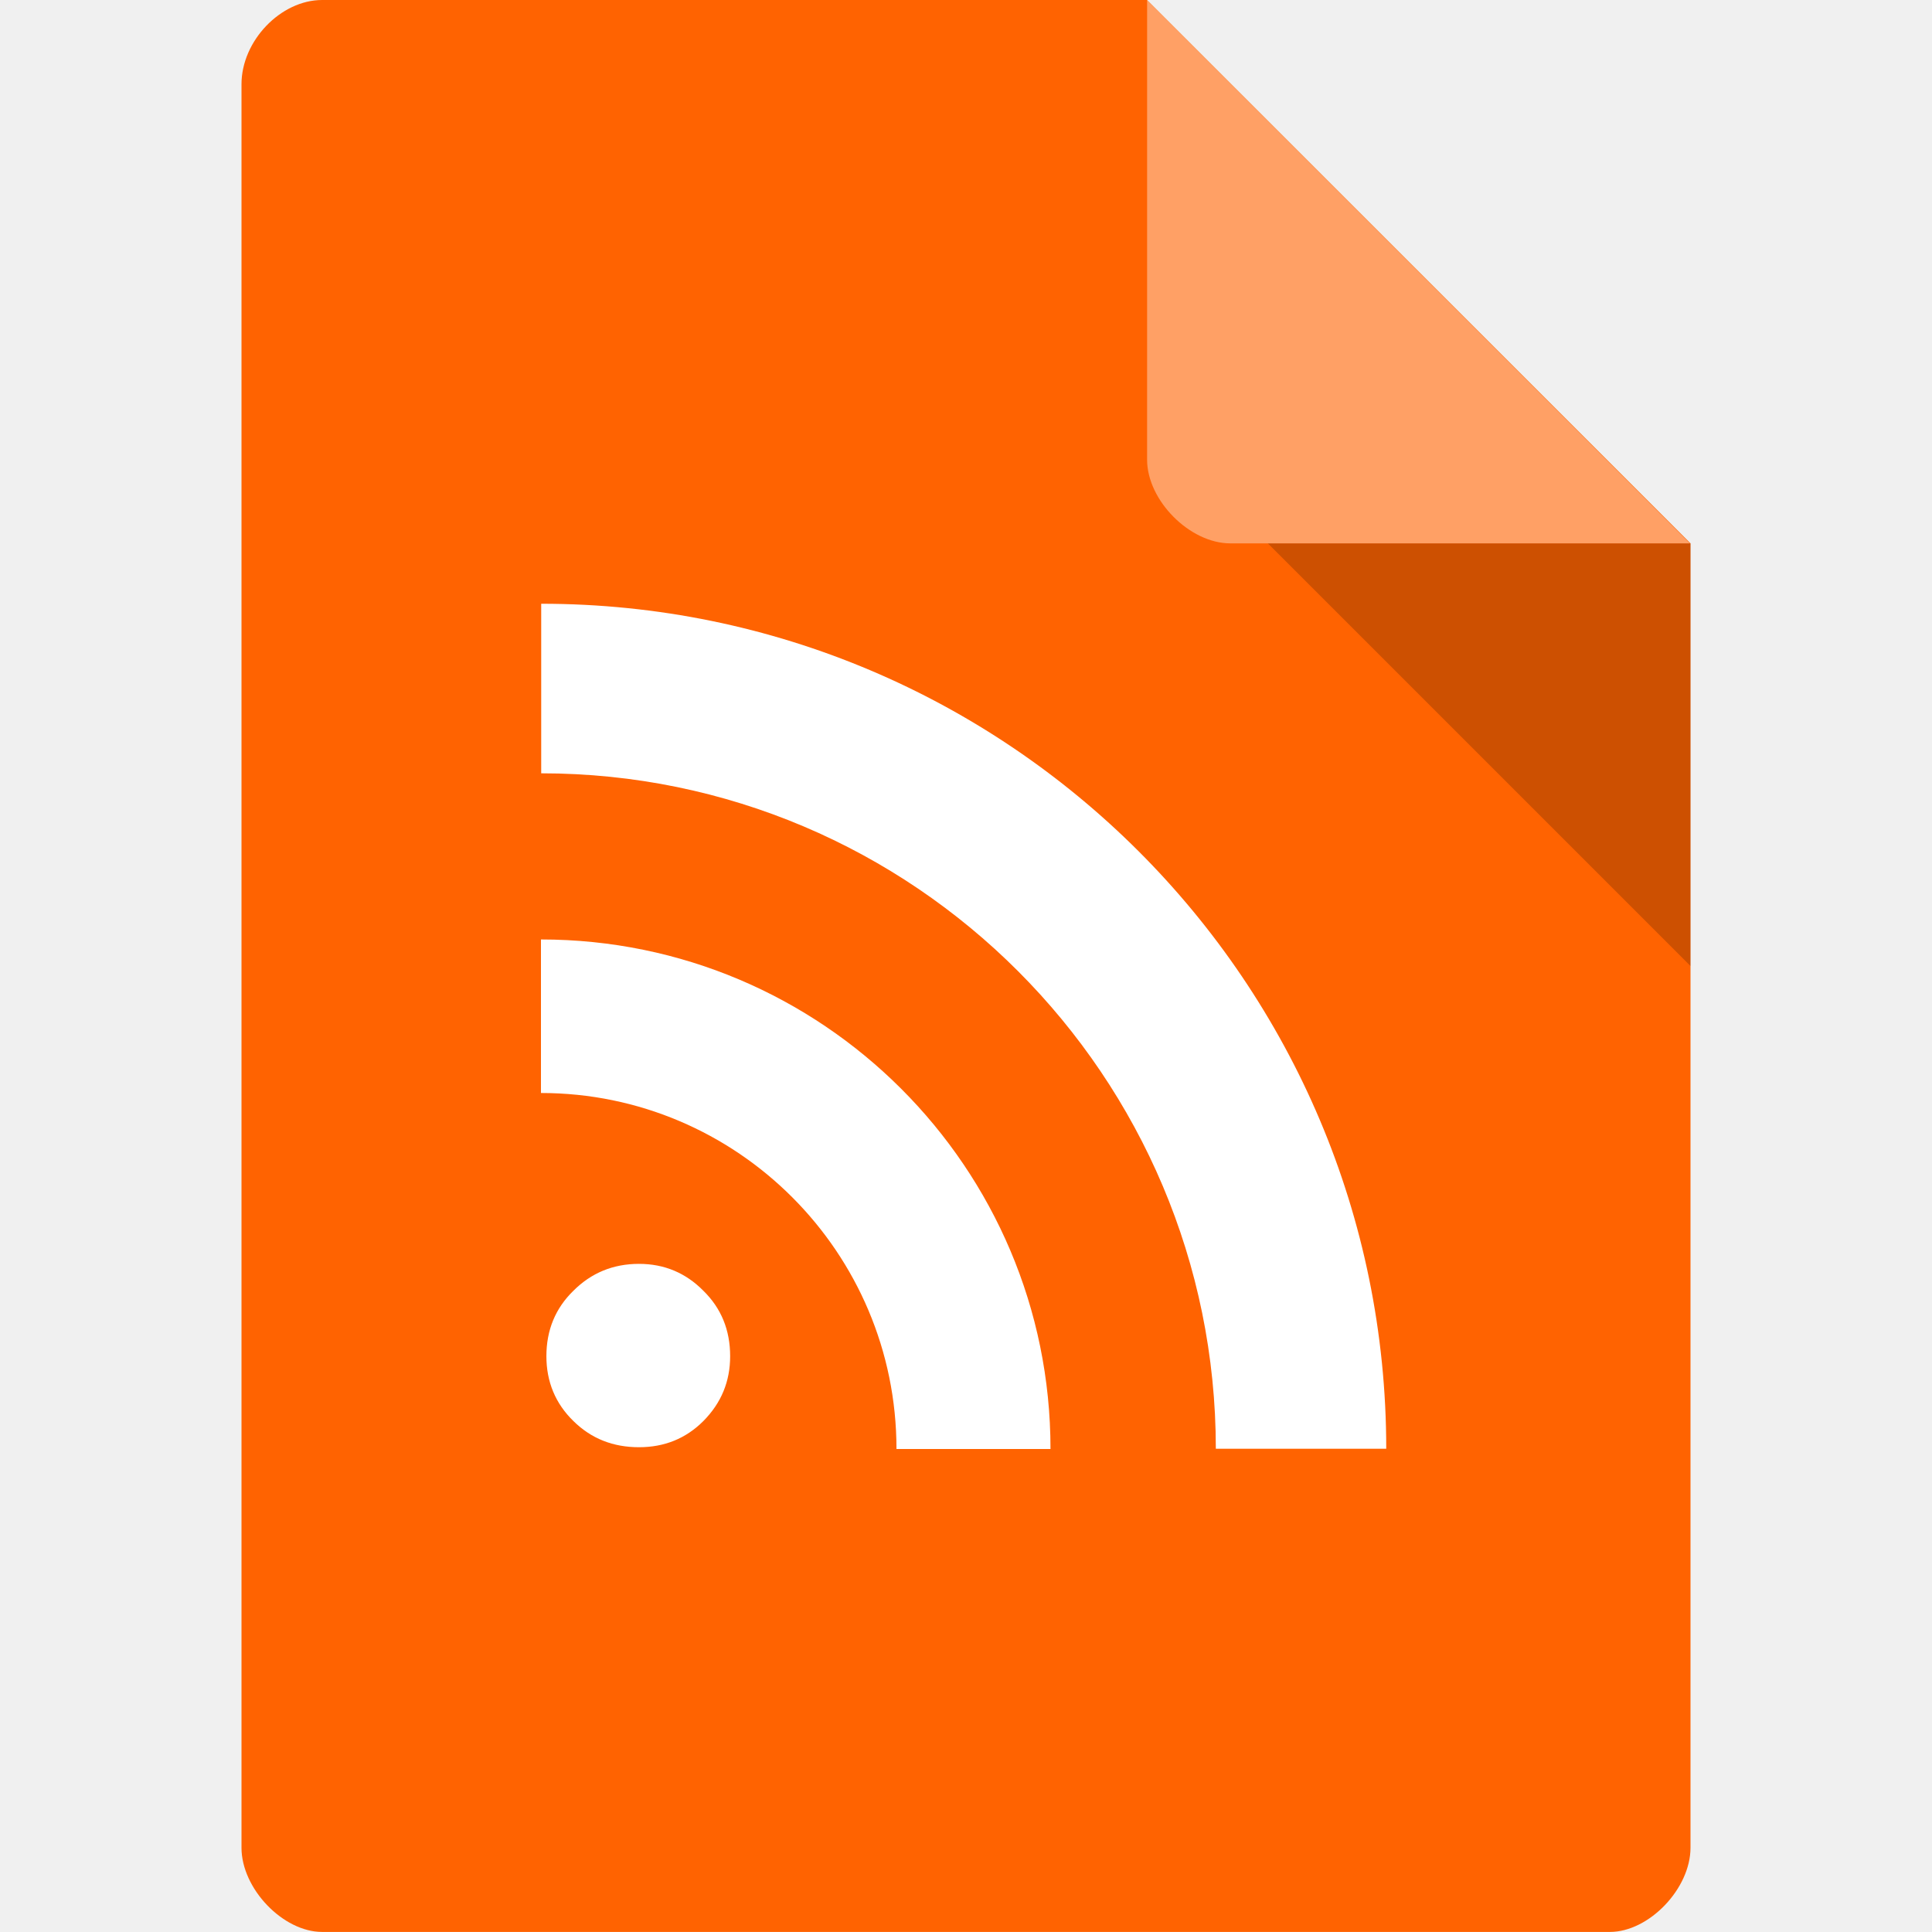
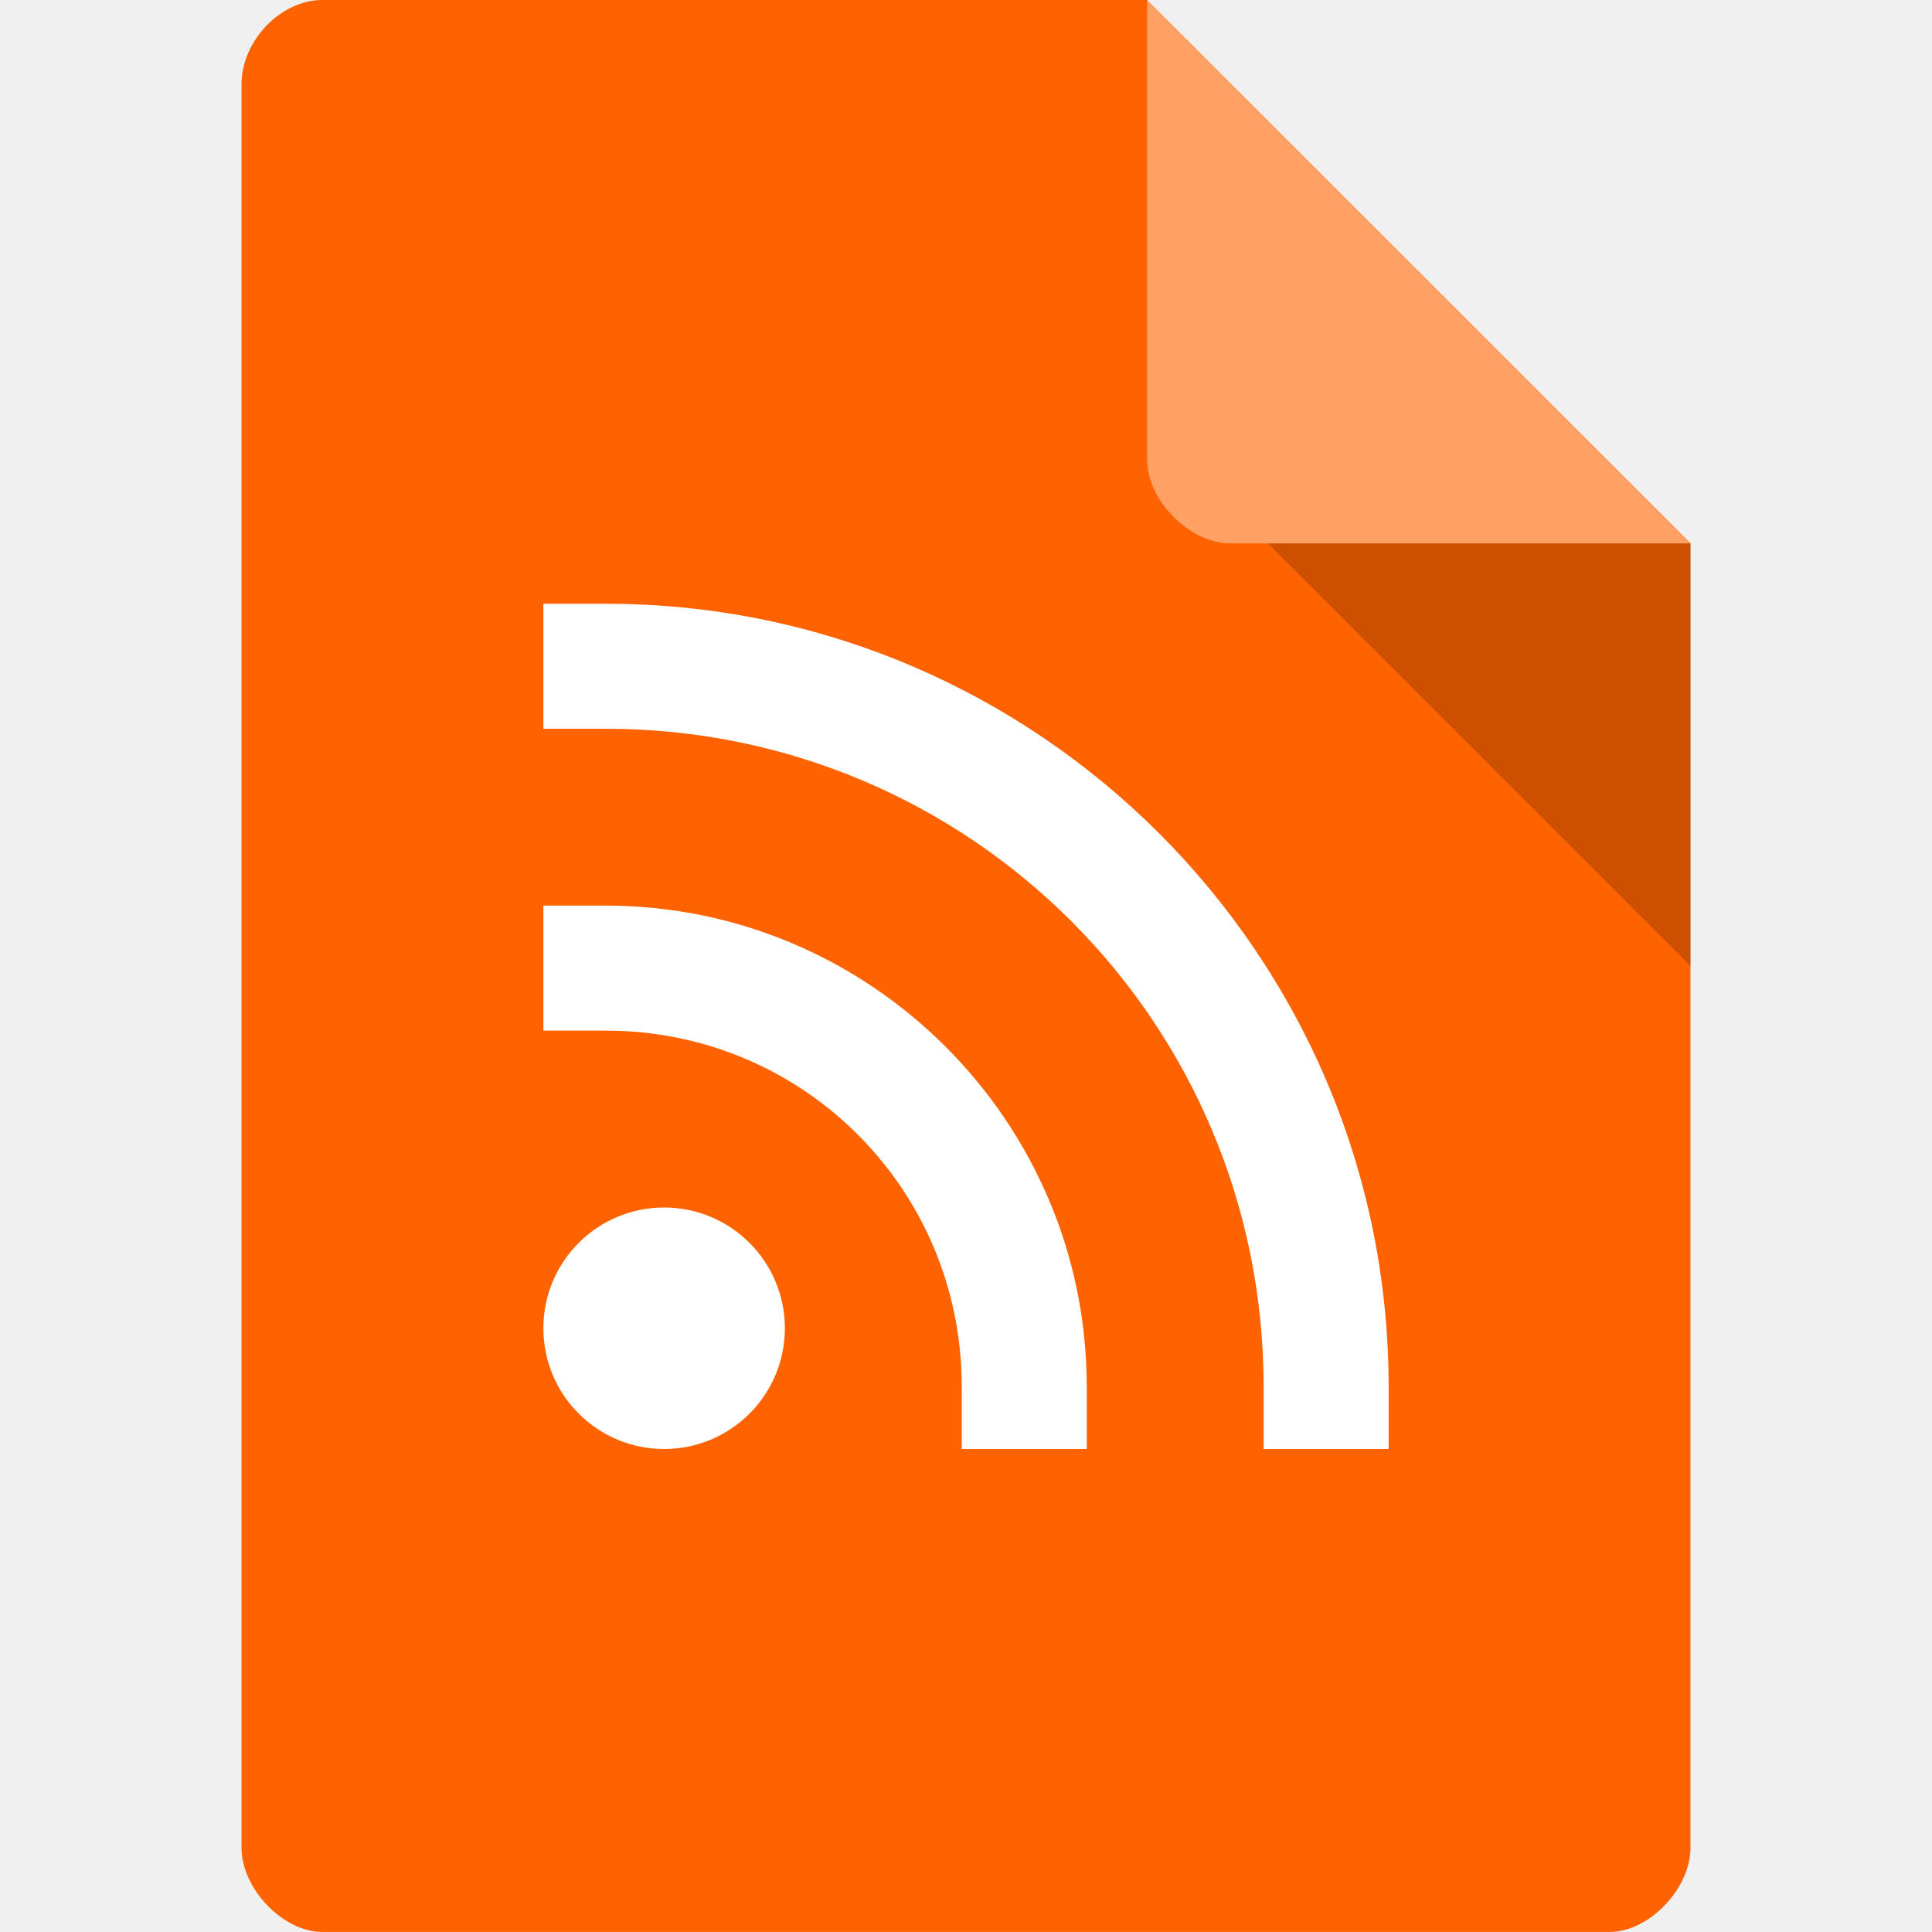
<svg xmlns="http://www.w3.org/2000/svg" viewBox="0 0 64 64">
-   <g>
-     <path d="m 10.672 0 c -1.375 0 -2.672 1.355 -2.672 2.789 l 0 58.42 c 0 1.355 1.375 2.789 2.672 2.789 l 42.656 0 c 1.297 0 2.672 -1.434 2.672 -2.789 l 0 -43.21 l -18 -18 m -27.328 0" style="fill:#ff6301;fill-opacity:1;stroke:none;fill-rule:nonzero" />
-     <path d="m 42 18 l 14 14 l 0 -14 m -14 0" style="fill:#000;fill-opacity:0.196;stroke:none;fill-rule:nonzero" />
-     <path d="m 38 0 l 17.984 18 l -15.227 0 c -1.348 0 -2.758 -1.426 -2.758 -2.773 m 0 -15.227" style="fill:#fff;fill-opacity:0.392;stroke:none;fill-rule:nonzero" />
-     <path d="m 18.1 44.926 c 0 -0.863 0.297 -1.586 0.895 -2.168 c 0.59 -0.59 1.313 -0.891 2.172 -0.891 c 0.84 0 1.551 0.301 2.133 0.891 c 0.594 0.582 0.887 1.305 0.887 2.168 c 0 0.836 -0.293 1.547 -0.887 2.148 c -0.582 0.582 -1.293 0.867 -2.133 0.867 c -0.859 0 -1.582 -0.285 -2.172 -0.867 c -0.598 -0.582 -0.895 -1.305 -0.895 -2.148 m -0.18 -13.805 l 0 5.086 c 6.496 0 11.777 5.281 11.777 11.793 l 5.102 0 c 0 -9.324 -7.57 -16.879 -16.879 -16.879 m 0.008 -11.121 l 0 5.617 c 12.336 0 22.348 10.03 22.348 22.375 l 5.645 0 c 0 -15.461 -12.547 -27.992 -27.992 -27.992 m 0 0" style="fill:#fff;fill-opacity:1;stroke:none;fill-rule:nonzero" />
-   </g>
+   <path style="fill:#ff6301;fill-opacity:1;stroke:none;fill-rule:nonzero" d="M 10.672,0 C 9.297,0 8,1.355 8,2.789 l 0,58.42 c 0,1.355 1.375,2.789 2.672,2.789 l 42.656,0 c 1.297,0 2.672,-1.434 2.672,-2.789 l 0,-43.21 -18,-18 m -27.328,0" />
+   <path style="fill:#000;fill-opacity:0.196;stroke:none;fill-rule:nonzero" d="m 42 18 14 14 0 -14 m -14 0" />
+   <path style="fill:#fff;fill-opacity:0.392;stroke:none;fill-rule:nonzero" d="m 38,0 17.984,18 -15.227,0 c -1.348,0 -2.758,-1.426 -2.758,-2.773 M 37.999,0" />
+   <path style="visibility:visible;shape-rendering:auto;color-interpolation-filters:linearRGB;fill:#fff;opacity:1;image-rendering:auto;fill-opacity:1;text-rendering:auto;stroke:none;display:inline;color:#000;fill-rule:nonzero;color-rendering:auto;color-interpolation:sRGB" d="m 18 20 0 4.141 2.07 0 c 12.06 0 21.789 9.731 21.789 21.789 l 0 2.07 4.141 0 0 -2.07 c 0 -14.296 -11.634 -25.93 -25.93 -25.93 l -2.07 0 z m 0 10 0 4.141 2.07 0 c 6.536 0 11.789 5.253 11.789 11.789 l 0 2.07 4.141 0 0 -2.07 c 0 -8.773 -7.156 -15.93 -15.93 -15.93 l -2.07 0 z m 4 10 a 4 4 0 0 0 -4 4 4 4 0 0 0 4 4 4 4 0 0 0 4 -4 4 4 0 0 0 -4 -4 z" />
</svg>
